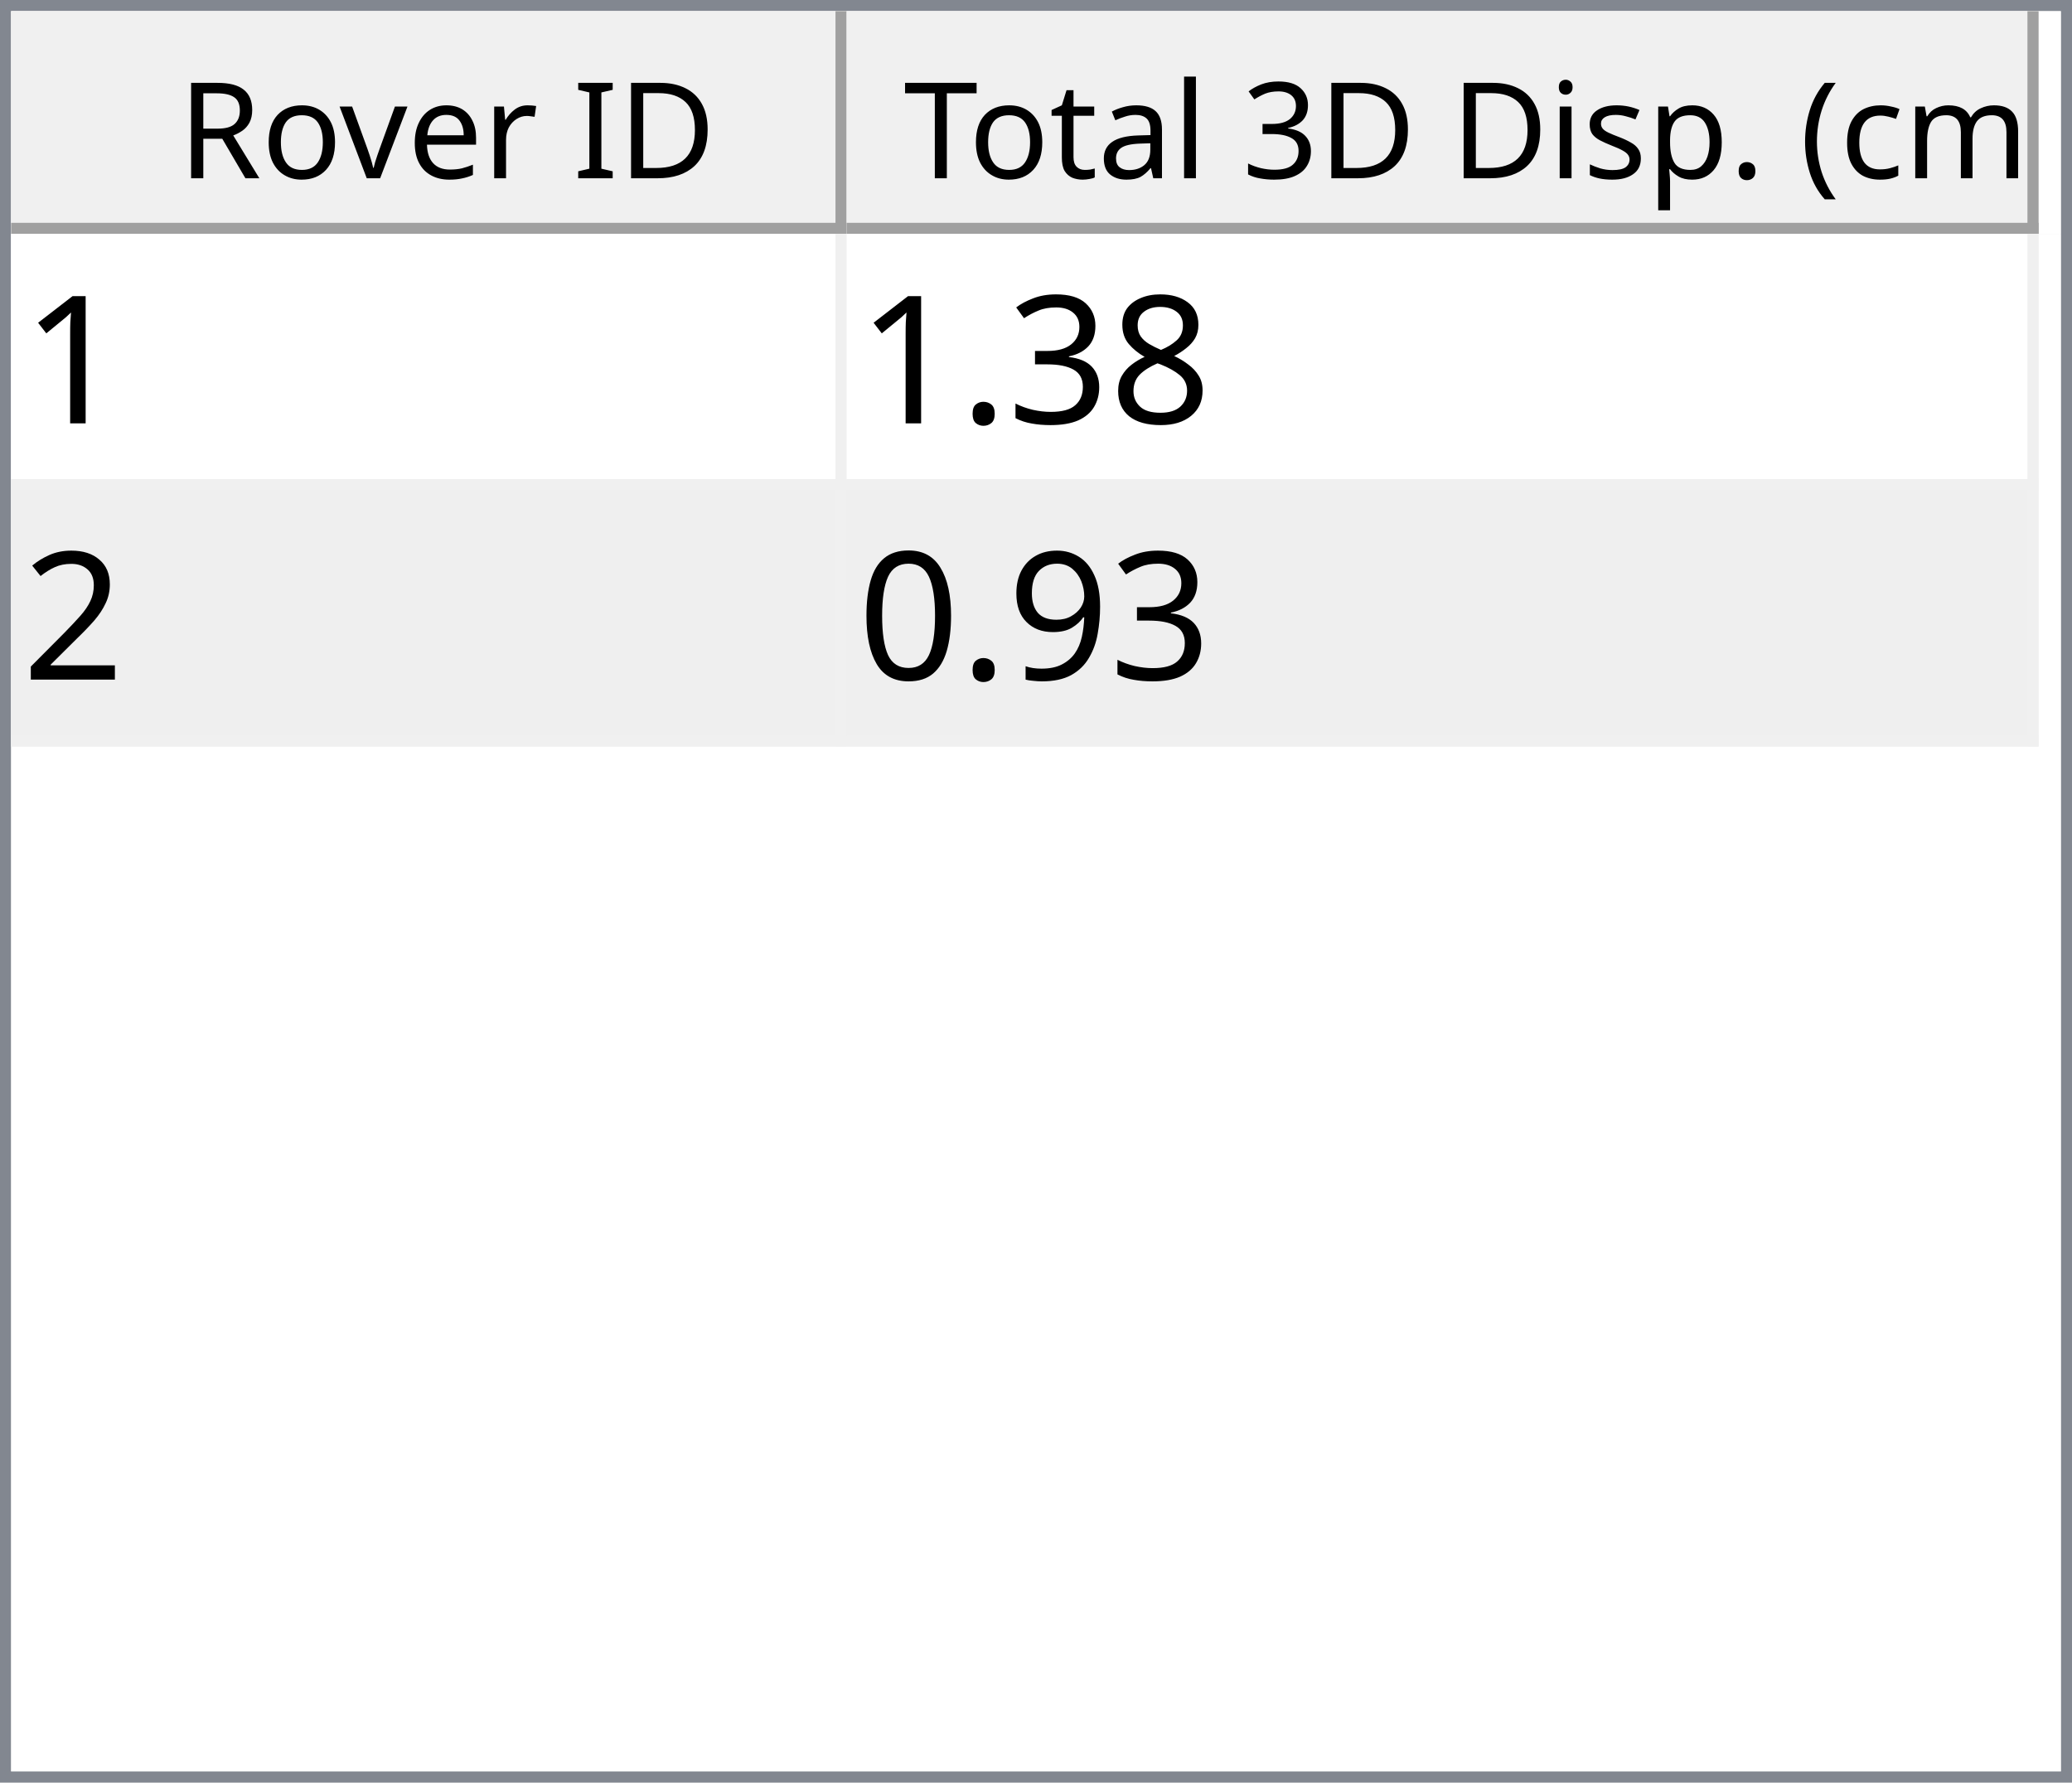
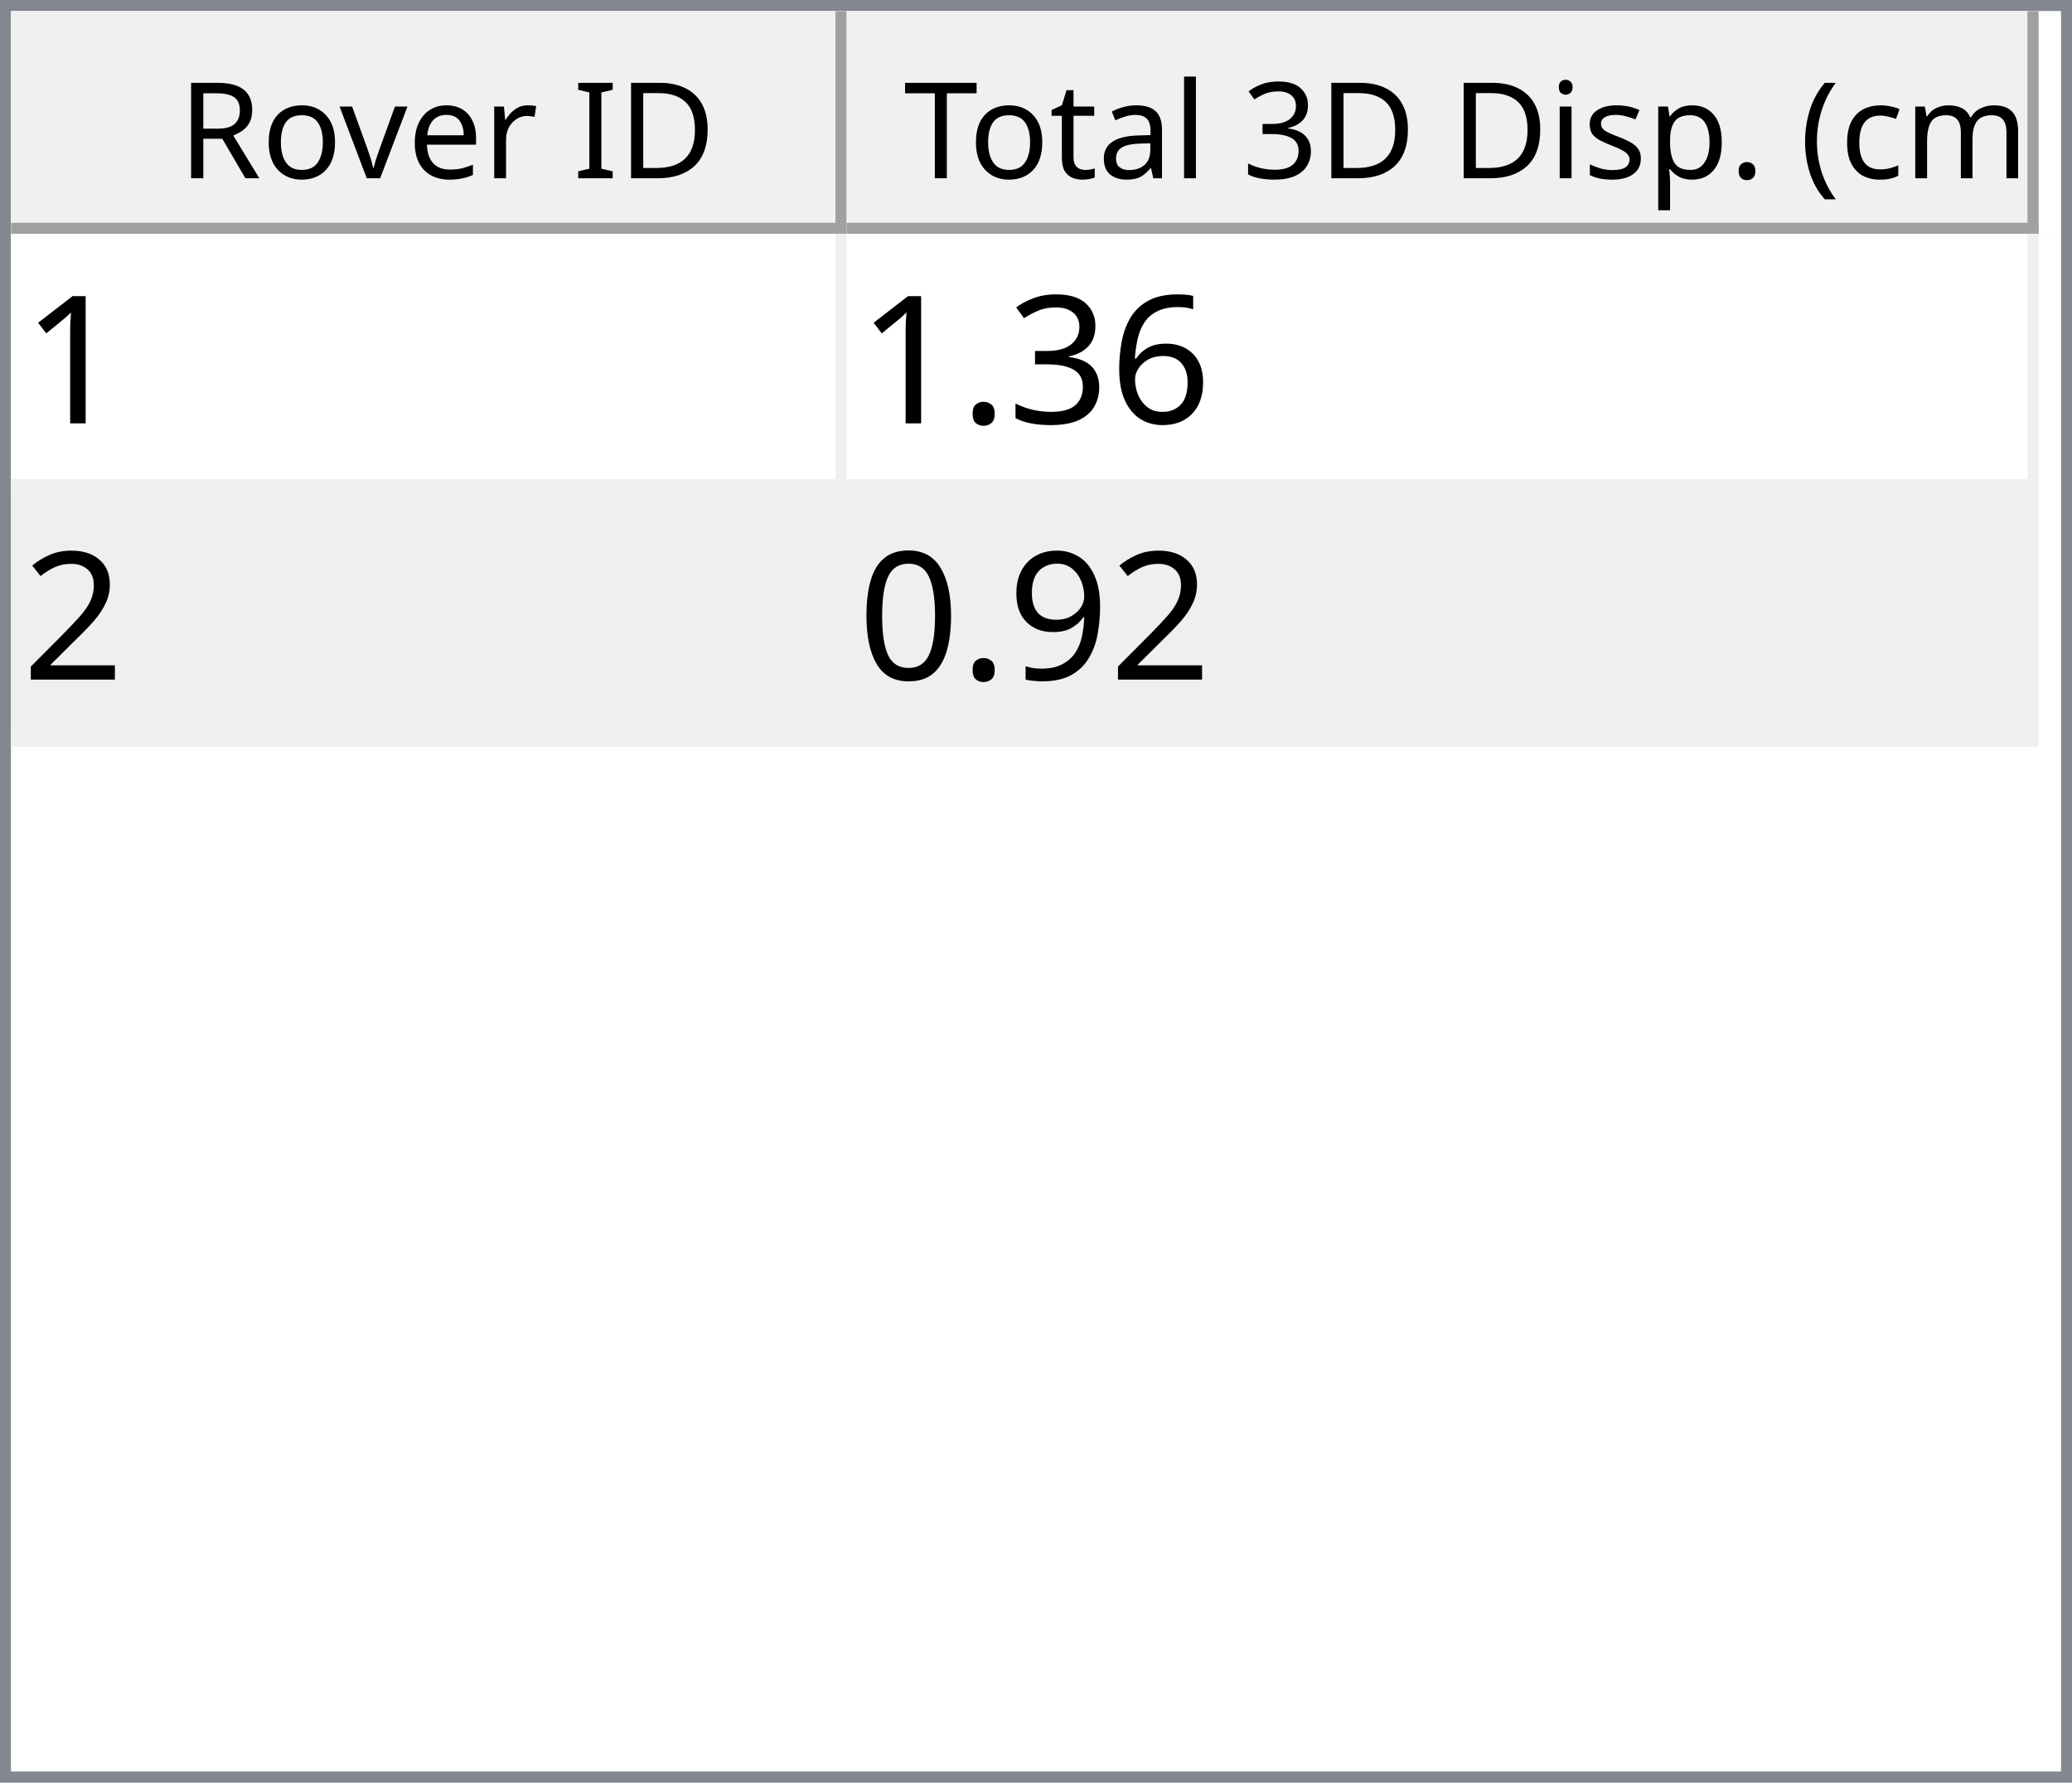
<svg xmlns="http://www.w3.org/2000/svg" style="fill-opacity:1; color-rendering:auto; color-interpolation:auto; text-rendering:auto; stroke:black; stroke-linecap:square; stroke-miterlimit:10; shape-rendering:auto; stroke-opacity:1; fill:black; stroke-dasharray:none; font-weight:normal; stroke-width:1; font-family:'Dialog'; font-style:normal; stroke-linejoin:miter; font-size:12px; stroke-dashoffset:0; image-rendering:auto;" width="186" height="160">
  <defs id="genericDefs" />
  <g>
    <defs id="defs1">
      <clipPath clipPathUnits="userSpaceOnUse" id="clipPath1">
        <path d="M0 0 L186 0 L186 160 L0 160 L0 0 Z" />
      </clipPath>
      <clipPath clipPathUnits="userSpaceOnUse" id="clipPath2">
        <path d="M0 0 L0 160 L186 160 L186 0 Z" />
      </clipPath>
      <clipPath clipPathUnits="userSpaceOnUse" id="clipPath3">
        <path d="M0 0 L0 20 L184 20 L184 0 Z" />
      </clipPath>
      <clipPath clipPathUnits="userSpaceOnUse" id="clipPath4">
        <path d="M0 0 L0 20 L75 20 L75 0 Z" />
      </clipPath>
      <clipPath clipPathUnits="userSpaceOnUse" id="clipPath5">
        <path d="M1 1 L1 19 L74 19 L74 1 Z" />
      </clipPath>
      <clipPath clipPathUnits="userSpaceOnUse" id="clipPath6">
        <path d="M0 0 L0 18 L73 18 L73 0 Z" />
      </clipPath>
      <clipPath clipPathUnits="userSpaceOnUse" id="clipPath7">
        <path d="M-0.5 -0.5 L-0.5 19.5 L74.5 19.5 L74.5 -0.5 Z" />
      </clipPath>
      <clipPath clipPathUnits="userSpaceOnUse" id="clipPath8">
        <path d="M0 0 L0 20 L107 20 L107 0 Z" />
      </clipPath>
      <clipPath clipPathUnits="userSpaceOnUse" id="clipPath9">
        <path d="M1 1 L1 19 L106 19 L106 1 Z" />
      </clipPath>
      <clipPath clipPathUnits="userSpaceOnUse" id="clipPath10">
        <path d="M0 0 L0 18 L105 18 L105 0 Z" />
      </clipPath>
      <clipPath clipPathUnits="userSpaceOnUse" id="clipPath11">
        <path d="M-0.5 -0.5 L-0.5 19.5 L106.5 19.5 L106.5 -0.5 Z" />
      </clipPath>
      <clipPath clipPathUnits="userSpaceOnUse" id="clipPath12">
        <path d="M0 0 L0 138 L184 138 L184 0 Z" />
      </clipPath>
      <clipPath clipPathUnits="userSpaceOnUse" id="clipPath13">
        <path d="M0 0 L0 46 L182 46 L182 0 Z" />
      </clipPath>
      <clipPath clipPathUnits="userSpaceOnUse" id="clipPath14">
        <path d="M-0.5 -0.5 L-0.5 45.5 L181.5 45.5 L181.5 -0.5 Z" />
      </clipPath>
      <clipPath clipPathUnits="userSpaceOnUse" id="clipPath15">
        <path d="M0 0 L0 22 L74 22 L74 0 Z" />
      </clipPath>
      <clipPath clipPathUnits="userSpaceOnUse" id="clipPath16">
        <path d="M0 0 L0 22 L106 22 L106 0 Z" />
      </clipPath>
      <font horiz-adv-x="64.551" id="font1">
        <font-face ascent="107.91" descent="25.098" units-per-em="100" style="font-style:normal; font-family:Segoe UI; font-weight:normal;" />
        <missing-glyph horiz-adv-x="64.551" d="M8.109 0 L8.109 68.266 L56.453 68.266 L56.453 0 L8.109 0 ZM15.328 7.234 L49.219 7.234 L49.219 61.031 L15.328 61.031 L15.328 7.234 Z" />
        <glyph unicode="D" horiz-adv-x="70.117" d="M9.188 0 L9.188 70.016 L28.516 70.016 Q65.531 70.016 65.531 35.891 Q65.531 19.672 55.25 9.836 Q44.969 0 27.734 0 L9.188 0 ZM17.391 62.594 L17.391 7.422 L27.828 7.422 Q41.609 7.422 49.273 14.797 Q56.938 22.172 56.938 35.688 Q56.938 62.594 28.328 62.594 L17.391 62.594 Z" />
        <glyph unicode="I" horiz-adv-x="26.611" d="M17.391 0 L9.188 0 L9.188 70.016 L17.391 70.016 L17.391 0 Z" />
        <glyph unicode=" " horiz-adv-x="27.393" d="" />
        <glyph unicode="r" horiz-adv-x="34.766" d="M34.188 41.891 Q32.078 43.5 28.125 43.5 Q23 43.5 19.555 38.672 Q16.109 33.844 16.109 25.484 L16.109 0 L8.109 0 L8.109 50 L16.109 50 L16.109 39.703 L16.312 39.703 Q18.016 44.969 21.531 47.922 Q25.047 50.875 29.391 50.875 Q32.516 50.875 34.188 50.203 L34.188 41.891 Z" />
        <glyph unicode="e" horiz-adv-x="52.295" d="M48.297 23 L12.984 23 Q13.188 14.656 17.484 10.109 Q21.781 5.562 29.297 5.562 Q37.75 5.562 44.828 11.141 L44.828 3.609 Q38.234 -1.172 27.391 -1.172 Q16.797 -1.172 10.742 5.641 Q4.688 12.453 4.688 24.812 Q4.688 36.469 11.305 43.82 Q17.922 51.172 27.734 51.172 Q37.547 51.172 42.922 44.828 Q48.297 38.484 48.297 27.203 L48.297 23 ZM40.094 29.781 Q40.047 36.719 36.75 40.578 Q33.453 44.438 27.594 44.438 Q21.922 44.438 17.969 40.383 Q14.016 36.328 13.094 29.781 L40.094 29.781 Z" />
        <glyph unicode="v" horiz-adv-x="47.9" d="M47.406 50 L27.484 0 L19.625 0 L0.688 50 L9.469 50 L22.172 13.672 Q23.578 9.672 23.922 6.688 L24.125 6.688 Q24.609 10.453 25.688 13.484 L38.969 50 L47.406 50 Z" />
        <glyph unicode="o" horiz-adv-x="58.594" d="M29 -1.172 Q17.922 -1.172 11.305 5.836 Q4.688 12.844 4.688 24.422 Q4.688 37.016 11.57 44.094 Q18.453 51.172 30.172 51.172 Q41.359 51.172 47.633 44.289 Q53.906 37.406 53.906 25.203 Q53.906 13.234 47.141 6.031 Q40.375 -1.172 29 -1.172 ZM29.594 44.438 Q21.875 44.438 17.383 39.188 Q12.891 33.938 12.891 24.703 Q12.891 15.828 17.43 10.695 Q21.969 5.562 29.594 5.562 Q37.359 5.562 41.531 10.594 Q45.703 15.625 45.703 24.906 Q45.703 34.281 41.531 39.359 Q37.359 44.438 29.594 44.438 Z" />
        <glyph unicode="R" horiz-adv-x="59.814" d="M59.375 0 L49.609 0 L37.891 19.625 Q36.281 22.359 34.766 24.289 Q33.25 26.219 31.664 27.438 Q30.078 28.656 28.25 29.219 Q26.422 29.781 24.125 29.781 L17.391 29.781 L17.391 0 L9.188 0 L9.188 70.016 L30.078 70.016 Q34.672 70.016 38.555 68.867 Q42.438 67.719 45.289 65.375 Q48.141 63.031 49.758 59.547 Q51.375 56.062 51.375 51.375 Q51.375 47.703 50.273 44.656 Q49.172 41.609 47.148 39.211 Q45.125 36.812 42.266 35.133 Q39.406 33.453 35.844 32.516 L35.844 32.328 Q37.594 31.547 38.891 30.547 Q40.188 29.547 41.359 28.18 Q42.531 26.812 43.68 25.078 Q44.828 23.344 46.234 21.047 L59.375 0 ZM17.391 62.594 L17.391 37.203 L28.516 37.203 Q31.594 37.203 34.203 38.133 Q36.812 39.062 38.719 40.797 Q40.625 42.531 41.703 45.047 Q42.781 47.562 42.781 50.688 Q42.781 56.297 39.141 59.445 Q35.5 62.594 28.609 62.594 L17.391 62.594 Z" />
        <glyph unicode=")" horiz-adv-x="30.176" d="M8.297 -15.922 L1.172 -15.922 Q16.406 2.344 16.406 26.812 Q16.406 51.469 1.078 70.016 L8.297 70.016 Q23.531 52.156 23.531 26.703 Q23.531 1.375 8.297 -15.922 Z" />
        <glyph unicode="m" horiz-adv-x="86.133" d="M79.109 0 L71.094 0 L71.094 28.719 Q71.094 37.016 68.531 40.727 Q65.969 44.438 59.906 44.438 Q54.781 44.438 51.195 39.75 Q47.609 35.062 47.609 28.516 L47.609 0 L39.594 0 L39.594 29.688 Q39.594 44.438 28.219 44.438 Q22.953 44.438 19.531 40.016 Q16.109 35.594 16.109 28.516 L16.109 0 L8.109 0 L8.109 50 L16.109 50 L16.109 42.094 L16.312 42.094 Q21.625 51.172 31.844 51.172 Q36.969 51.172 40.773 48.312 Q44.578 45.453 46 40.828 Q51.562 51.172 62.594 51.172 Q79.109 51.172 79.109 30.812 L79.109 0 Z" />
        <glyph unicode="c" horiz-adv-x="46.191" d="M42.188 2.297 Q36.422 -1.172 28.516 -1.172 Q17.828 -1.172 11.258 5.789 Q4.688 12.75 4.688 23.828 Q4.688 36.188 11.766 43.68 Q18.844 51.172 30.672 51.172 Q37.25 51.172 42.281 48.734 L42.281 40.531 Q36.719 44.438 30.375 44.438 Q22.703 44.438 17.797 38.945 Q12.891 33.453 12.891 24.516 Q12.891 15.719 17.508 10.641 Q22.125 5.562 29.891 5.562 Q36.422 5.562 42.188 9.906 L42.188 2.297 Z" />
        <glyph unicode="(" horiz-adv-x="30.176" d="M29.109 -15.922 L21.969 -15.922 Q6.844 1.375 6.844 26.703 Q6.844 52.156 21.969 70.016 L29.203 70.016 Q13.875 51.469 13.875 26.812 Q13.875 2.344 29.109 -15.922 Z" />
        <glyph unicode="." horiz-adv-x="21.68" d="M10.891 -1.078 Q8.641 -1.078 7.055 0.539 Q5.469 2.156 5.469 4.391 Q5.469 6.641 7.055 8.273 Q8.641 9.906 10.891 9.906 Q13.188 9.906 14.797 8.273 Q16.406 6.641 16.406 4.391 Q16.406 2.156 14.797 0.539 Q13.188 -1.078 10.891 -1.078 Z" />
        <glyph unicode="p" horiz-adv-x="58.789" d="M16.312 7.234 L16.109 7.234 L16.109 -23 L8.109 -23 L8.109 50 L16.109 50 L16.109 41.219 L16.312 41.219 Q22.219 51.172 33.594 51.172 Q43.266 51.172 48.688 44.461 Q54.109 37.75 54.109 26.469 Q54.109 13.922 48 6.375 Q41.891 -1.172 31.297 -1.172 Q21.578 -1.172 16.312 7.234 ZM16.109 27.391 L16.109 20.406 Q16.109 14.203 20.141 9.883 Q24.172 5.562 30.375 5.562 Q37.641 5.562 41.773 11.133 Q45.906 16.703 45.906 26.609 Q45.906 34.969 42.047 39.703 Q38.188 44.438 31.594 44.438 Q24.609 44.438 20.359 39.578 Q16.109 34.719 16.109 27.391 Z" />
        <glyph unicode="s" horiz-adv-x="42.432" d="M5.078 1.812 L5.078 10.406 Q11.625 5.562 19.484 5.562 Q30.031 5.562 30.031 12.594 Q30.031 14.594 29.125 15.992 Q28.219 17.391 26.68 18.461 Q25.141 19.531 23.07 20.383 Q21 21.234 18.609 22.172 Q15.281 23.484 12.766 24.828 Q10.25 26.172 8.57 27.859 Q6.891 29.547 6.031 31.695 Q5.172 33.844 5.172 36.719 Q5.172 40.234 6.789 42.945 Q8.406 45.656 11.086 47.484 Q13.766 49.312 17.211 50.242 Q20.656 51.172 24.312 51.172 Q30.812 51.172 35.938 48.922 L35.938 40.828 Q30.422 44.438 23.25 44.438 Q21 44.438 19.195 43.922 Q17.391 43.406 16.094 42.477 Q14.797 41.547 14.086 40.258 Q13.375 38.969 13.375 37.406 Q13.375 35.453 14.086 34.133 Q14.797 32.812 16.164 31.789 Q17.531 30.766 19.484 29.938 Q21.438 29.109 23.922 28.125 Q27.25 26.859 29.883 25.516 Q32.516 24.172 34.375 22.484 Q36.234 20.797 37.234 18.602 Q38.234 16.406 38.234 13.375 Q38.234 9.672 36.602 6.938 Q34.969 4.203 32.234 2.398 Q29.5 0.594 25.93 -0.289 Q22.359 -1.172 18.453 -1.172 Q10.75 -1.172 5.078 1.812 Z" />
        <glyph unicode="i" horiz-adv-x="24.219" d="M12.203 62.703 Q10.062 62.703 8.547 64.164 Q7.031 65.625 7.031 67.875 Q7.031 70.125 8.547 71.609 Q10.062 73.094 12.203 73.094 Q14.406 73.094 15.945 71.609 Q17.484 70.125 17.484 67.875 Q17.484 65.719 15.945 64.211 Q14.406 62.703 12.203 62.703 ZM16.109 0 L8.109 0 L8.109 50 L16.109 50 L16.109 0 Z" />
        <glyph unicode="3" horiz-adv-x="53.906" d="M46.531 19.828 Q46.531 15.094 44.75 11.211 Q42.969 7.328 39.719 4.57 Q36.469 1.812 31.93 0.297 Q27.391 -1.219 21.922 -1.219 Q11.922 -1.219 6 2.594 L6 11.188 Q13.094 5.609 22.219 5.609 Q25.875 5.609 28.828 6.539 Q31.781 7.469 33.906 9.227 Q36.031 10.984 37.18 13.477 Q38.328 15.969 38.328 19.094 Q38.328 32.812 18.797 32.812 L12.984 32.812 L12.984 39.594 L18.5 39.594 Q35.797 39.594 35.797 52.484 Q35.797 64.406 22.609 64.406 Q15.188 64.406 8.688 59.422 L8.688 67.188 Q15.375 71.188 24.609 71.188 Q29 71.188 32.57 69.969 Q36.141 68.75 38.68 66.555 Q41.219 64.359 42.609 61.281 Q44 58.203 44 54.5 Q44 40.672 30.031 36.719 L30.031 36.531 Q33.594 36.141 36.625 34.797 Q39.656 33.453 41.852 31.305 Q44.047 29.156 45.289 26.25 Q46.531 23.344 46.531 19.828 Z" />
        <glyph unicode="l" horiz-adv-x="24.219" d="M16.109 0 L8.109 0 L8.109 74.031 L16.109 74.031 L16.109 0 Z" />
        <glyph unicode="a" horiz-adv-x="50.879" d="M43.891 0 L35.891 0 L35.891 7.812 L35.688 7.812 Q30.469 -1.172 20.312 -1.172 Q12.844 -1.172 8.617 2.781 Q4.391 6.734 4.391 13.281 Q4.391 27.297 20.906 29.594 L35.891 31.688 Q35.891 44.438 25.594 44.438 Q16.547 44.438 9.281 38.281 L9.281 46.484 Q16.656 51.172 26.266 51.172 Q43.891 51.172 43.891 32.516 L43.891 0 ZM35.891 25.297 L23.828 23.641 Q18.266 22.859 15.43 20.875 Q12.594 18.891 12.594 13.875 Q12.594 10.203 15.211 7.883 Q17.828 5.562 22.172 5.562 Q28.125 5.562 32.008 9.742 Q35.891 13.922 35.891 20.312 L35.891 25.297 Z" />
        <glyph unicode="t" horiz-adv-x="33.887" d="M31.297 0.484 Q28.469 -1.078 23.828 -1.078 Q10.688 -1.078 10.688 13.578 L10.688 43.172 L2.094 43.172 L2.094 50 L10.688 50 L10.688 62.203 L18.703 64.797 L18.703 50 L31.297 50 L31.297 43.172 L18.703 43.172 L18.703 14.984 Q18.703 9.969 20.414 7.82 Q22.125 5.672 26.078 5.672 Q29.109 5.672 31.297 7.328 L31.297 0.484 Z" />
        <glyph unicode="T" horiz-adv-x="52.393" d="M50.594 62.594 L30.375 62.594 L30.375 0 L22.172 0 L22.172 62.594 L2 62.594 L2 70.016 L50.594 70.016 L50.594 62.594 Z" />
      </font>
      <font horiz-adv-x="75.0" id="font2">
        <font-face ascent="100.537" descent="21.973" units-per-em="100" style="font-style:normal; font-family:sans-serif; font-weight:normal;" />
        <missing-glyph horiz-adv-x="75.0" d="M12.5 0 L12.5 62.5 L62.5 62.5 L62.5 0 L12.5 0 ZM14.062 1.562 L60.938 1.562 L60.938 60.938 L14.062 60.938 L14.062 1.562 Z" />
        <glyph unicode="1" horiz-adv-x="55.615" d="M37.25 0 L28.469 0 L28.469 56 Q25.297 52.984 20.141 49.953 Q14.984 46.922 10.891 45.406 L10.891 53.906 Q18.266 57.375 23.781 62.305 Q29.297 67.234 31.594 71.875 L37.25 71.875 L37.25 0 Z" />
-         <glyph unicode="8" horiz-adv-x="55.615" d="M17.672 38.812 Q12.203 40.828 9.57 44.539 Q6.938 48.25 6.938 53.422 Q6.938 61.234 12.555 66.555 Q18.172 71.875 27.484 71.875 Q36.859 71.875 42.578 66.43 Q48.297 60.984 48.297 53.172 Q48.297 48.188 45.68 44.508 Q43.062 40.828 37.75 38.812 Q44.344 36.672 47.781 31.883 Q51.219 27.094 51.219 20.453 Q51.219 11.281 44.727 5.031 Q38.234 -1.219 27.641 -1.219 Q17.047 -1.219 10.547 5.055 Q4.047 11.328 4.047 20.703 Q4.047 27.688 7.594 32.398 Q11.141 37.109 17.672 38.812 ZM15.922 53.719 Q15.922 48.641 19.195 45.414 Q22.469 42.188 27.688 42.188 Q32.766 42.188 36.016 45.383 Q39.266 48.578 39.266 53.219 Q39.266 58.062 35.914 61.359 Q32.562 64.656 27.594 64.656 Q22.562 64.656 19.242 61.43 Q15.922 58.203 15.922 53.719 ZM13.094 20.656 Q13.094 16.891 14.875 13.375 Q16.656 9.859 20.172 7.93 Q23.688 6 27.734 6 Q34.031 6 38.133 10.055 Q42.234 14.109 42.234 20.359 Q42.234 26.703 38.016 30.859 Q33.797 35.016 27.438 35.016 Q21.234 35.016 17.164 30.914 Q13.094 26.812 13.094 20.656 Z" />
+         <glyph unicode="6" horiz-adv-x="55.615" d="M49.75 54.047 L41.016 53.375 Q39.844 58.547 37.703 60.891 Q34.125 64.656 28.906 64.656 Q24.703 64.656 21.531 62.312 Q17.391 59.281 14.992 53.469 Q12.594 47.656 12.5 36.922 Q15.672 41.75 20.266 44.094 Q24.859 46.438 29.891 46.438 Q38.672 46.438 44.852 39.969 Q51.031 33.5 51.031 23.25 Q51.031 16.5 48.125 10.719 Q45.219 4.938 40.141 1.859 Q35.062 -1.219 28.609 -1.219 Q17.625 -1.219 10.695 6.859 Q3.766 14.938 3.766 33.5 Q3.766 54.25 11.422 63.672 Q18.109 71.875 29.438 71.875 Q37.891 71.875 43.289 67.141 Q48.688 62.406 49.75 54.047 ZM13.875 23.188 Q13.875 18.656 15.797 14.508 Q17.719 10.359 21.188 8.18 Q24.656 6 28.469 6 Q34.031 6 38.039 10.492 Q42.047 14.984 42.047 22.703 Q42.047 30.125 38.086 34.398 Q34.125 38.672 28.125 38.672 Q22.172 38.672 18.023 34.398 Q13.875 30.125 13.875 23.188 Z" />
        <glyph unicode="3" horiz-adv-x="55.615" d="M4.203 18.891 L12.984 20.062 Q14.5 12.594 18.141 9.297 Q21.781 6 27 6 Q33.203 6 37.477 10.297 Q41.75 14.594 41.75 20.953 Q41.75 27 37.797 30.93 Q33.844 34.859 27.734 34.859 Q25.25 34.859 21.531 33.891 L22.516 41.609 Q23.391 41.5 23.922 41.5 Q29.547 41.5 34.039 44.43 Q38.531 47.359 38.531 53.469 Q38.531 58.297 35.258 61.477 Q31.984 64.656 26.812 64.656 Q21.688 64.656 18.266 61.43 Q14.844 58.203 13.875 51.766 L5.078 53.328 Q6.688 62.156 12.398 67.016 Q18.109 71.875 26.609 71.875 Q32.469 71.875 37.398 69.359 Q42.328 66.844 44.945 62.5 Q47.562 58.156 47.562 53.266 Q47.562 48.641 45.07 44.828 Q42.578 41.016 37.703 38.766 Q44.047 37.312 47.562 32.695 Q51.078 28.078 51.078 21.141 Q51.078 11.766 44.242 5.25 Q37.406 -1.266 26.953 -1.266 Q17.531 -1.266 11.305 4.352 Q5.078 9.969 4.203 18.891 Z" />
        <glyph unicode="." horiz-adv-x="27.783" d="M9.078 0 L9.078 10.016 L19.094 10.016 L19.094 0 L9.078 0 Z" />
        <glyph unicode="2" horiz-adv-x="55.615" d="M50.344 8.453 L50.344 0 L3.031 0 Q2.938 3.172 4.047 6.109 Q5.859 10.938 9.836 15.625 Q13.812 20.312 21.344 26.469 Q33.016 36.031 37.117 41.625 Q41.219 47.219 41.219 52.203 Q41.219 57.422 37.477 61.008 Q33.734 64.594 27.734 64.594 Q21.391 64.594 17.578 60.789 Q13.766 56.984 13.719 50.25 L4.688 51.172 Q5.609 61.281 11.664 66.578 Q17.719 71.875 27.938 71.875 Q38.234 71.875 44.242 66.164 Q50.25 60.453 50.25 52 Q50.25 47.703 48.492 43.555 Q46.734 39.406 42.656 34.812 Q38.578 30.219 29.109 22.219 Q21.188 15.578 18.945 13.211 Q16.703 10.844 15.234 8.453 L50.344 8.453 Z" />
        <glyph unicode="9" horiz-adv-x="55.615" d="M5.469 16.547 L13.922 17.328 Q14.984 11.375 18.016 8.688 Q21.047 6 25.781 6 Q29.828 6 32.883 7.859 Q35.938 9.719 37.891 12.82 Q39.844 15.922 41.164 21.195 Q42.484 26.469 42.484 31.938 Q42.484 32.516 42.438 33.688 Q39.797 29.5 35.234 26.883 Q30.672 24.266 25.344 24.266 Q16.453 24.266 10.305 30.711 Q4.156 37.156 4.156 47.703 Q4.156 58.594 10.578 65.234 Q17 71.875 26.656 71.875 Q33.641 71.875 39.43 68.117 Q45.219 64.359 48.219 57.398 Q51.219 50.438 51.219 37.25 Q51.219 23.531 48.242 15.406 Q45.266 7.281 39.383 3.031 Q33.5 -1.219 25.594 -1.219 Q17.188 -1.219 11.867 3.445 Q6.547 8.109 5.469 16.547 ZM41.453 48.141 Q41.453 55.719 37.43 60.156 Q33.406 64.594 27.734 64.594 Q21.875 64.594 17.531 59.812 Q13.188 55.031 13.188 47.406 Q13.188 40.578 17.312 36.305 Q21.438 32.031 27.484 32.031 Q33.594 32.031 37.523 36.305 Q41.453 40.578 41.453 48.141 Z" />
        <glyph unicode="0" horiz-adv-x="55.615" d="M4.156 35.297 Q4.156 48 6.766 55.742 Q9.375 63.484 14.523 67.68 Q19.672 71.875 27.484 71.875 Q33.25 71.875 37.594 69.555 Q41.938 67.234 44.773 62.867 Q47.609 58.5 49.219 52.227 Q50.828 45.953 50.828 35.297 Q50.828 22.703 48.242 14.969 Q45.656 7.234 40.508 3.008 Q35.359 -1.219 27.484 -1.219 Q17.141 -1.219 11.234 6.203 Q4.156 15.141 4.156 35.297 ZM13.188 35.297 Q13.188 17.672 17.312 11.836 Q21.438 6 27.484 6 Q33.547 6 37.672 11.859 Q41.797 17.719 41.797 35.297 Q41.797 52.984 37.672 58.789 Q33.547 64.594 27.391 64.594 Q21.344 64.594 17.719 59.469 Q13.188 52.938 13.188 35.297 Z" />
      </font>
    </defs>
    <g style="fill:white; stroke:white;">
      <rect x="0" y="0" width="186" style="clip-path:url(#clipPath1); stroke:none;" height="160" />
    </g>
    <g style="fill:white; text-rendering:optimizeSpeed; color-rendering:optimizeSpeed; image-rendering:optimizeSpeed; shape-rendering:crispEdges; stroke:white; color-interpolation:sRGB;">
      <rect x="0" width="186" height="160" y="0" style="stroke:none;" />
      <path style="stroke:none;" d="M0 160 L186 160 L186 0 L0 0 Z" />
    </g>
    <g style="fill:rgb(240,240,240); font-family:'Segoe UI'; stroke:rgb(240,240,240);">
      <rect x="0" y="0" width="186" style="clip-path:url(#clipPath2); stroke:none;" height="160" />
    </g>
    <g style="fill:rgb(130,135,144); font-family:'Segoe UI'; stroke:rgb(130,135,144);">
      <path d="M0 0 L186 0 L186 160 L0 160 L0 0 ZM1 1 L185 1 L185 159 L1 159 L1 1 Z" style="fill-rule:evenodd; clip-path:url(#clipPath2); stroke:none;" />
    </g>
    <g style="fill:white; font-family:'Segoe UI'; stroke:white;" transform="translate(1,1)">
      <rect x="0" y="0" width="184" style="clip-path:url(#clipPath3); stroke:none;" height="20" />
    </g>
    <g style="fill:rgb(240,240,240); font-family:'Segoe UI'; stroke:rgb(240,240,240);" transform="translate(1,1)">
      <rect x="0" y="0" width="75" style="clip-path:url(#clipPath4); stroke:none;" height="20" />
    </g>
    <g style="font-family:'Segoe UI';" transform="translate(2,2)">
      <text x="14" xml:space="preserve" y="14" style="clip-path:url(#clipPath6); stroke:none;">Rover ID</text>
    </g>
    <g style="fill:rgb(160,160,160); font-family:'Segoe UI'; stroke:rgb(160,160,160); stroke-linejoin:bevel;" transform="translate(1.5,1.5)">
      <line x1="74" x2="74" y1="0" style="fill:none; clip-path:url(#clipPath7);" y2="19" />
    </g>
    <g style="fill:rgb(160,160,160); font-family:'Segoe UI'; stroke:rgb(160,160,160); stroke-linejoin:bevel;" transform="matrix(1,0,0,1,1,1) translate(0.5,0.5)">
      <line x1="0" x2="74" y1="19" style="fill:none; clip-path:url(#clipPath7);" y2="19" />
    </g>
    <g style="fill:rgb(240,240,240); font-family:'Segoe UI'; stroke:rgb(240,240,240);" transform="translate(76,1)">
      <rect x="0" y="0" width="107" style="clip-path:url(#clipPath8); stroke:none;" height="20" />
    </g>
    <g style="font-family:'Segoe UI';" transform="translate(77,2)">
      <text x="1" xml:space="preserve" y="14" style="clip-path:url(#clipPath10); stroke:none;"> Total 3D Disp. (cm)</text>
    </g>
    <g style="fill:rgb(160,160,160); font-family:'Segoe UI'; stroke:rgb(160,160,160); stroke-linejoin:bevel;" transform="translate(76.5,1.5)">
      <line x1="106" x2="106" y1="0" style="fill:none; clip-path:url(#clipPath11);" y2="19" />
    </g>
    <g style="fill:rgb(160,160,160); font-family:'Segoe UI'; stroke:rgb(160,160,160); stroke-linejoin:bevel;" transform="matrix(1,0,0,1,76,1) translate(0.5,0.5)">
      <line x1="0" x2="106" y1="19" style="fill:none; clip-path:url(#clipPath11);" y2="19" />
    </g>
    <g style="fill:white; font-family:'Segoe UI'; stroke:white;" transform="translate(1,21)">
      <rect x="0" y="0" width="184" style="clip-path:url(#clipPath12); stroke:none;" height="138" />
    </g>
    <g style="fill:rgb(240,240,240); font-size:16px; font-family:sans-serif; stroke:rgb(240,240,240);" transform="translate(1,21)">
      <rect x="0" y="0" width="182" style="clip-path:url(#clipPath13); stroke:none;" height="46" />
      <line transform="translate(0.5,0.5)" x1="0" x2="181" y1="22" style="clip-path:url(#clipPath14); fill:none; stroke-linejoin:bevel;" y2="22" />
    </g>
    <g transform="matrix(1,0,0,1,1,21) translate(0.5,0.5)" style="fill:rgb(240,240,240); font-size:16px; font-family:sans-serif; stroke:rgb(240,240,240); stroke-linejoin:bevel;">
      <line x1="0" x2="181" y1="45" style="fill:none; clip-path:url(#clipPath14);" y2="45" />
    </g>
    <g transform="matrix(1,0,0,1,1,21) translate(0.5,0.5)" style="fill:rgb(240,240,240); font-size:16px; font-family:sans-serif; stroke:rgb(240,240,240); stroke-linejoin:bevel;">
      <line x1="74" x2="74" y1="0" style="fill:none; clip-path:url(#clipPath14);" y2="45" />
    </g>
    <g transform="matrix(1,0,0,1,1,21) translate(0.5,0.5)" style="fill:rgb(240,240,240); font-size:16px; font-family:sans-serif; stroke:rgb(240,240,240); stroke-linejoin:bevel;">
      <line x1="181" x2="181" y1="0" style="fill:none; clip-path:url(#clipPath14);" y2="45" />
    </g>
    <g style="fill:white; font-size:16px; font-family:sans-serif; stroke:white;" transform="matrix(1,0,0,1,1,21)">
      <rect x="0" y="0" width="74" style="clip-path:url(#clipPath15); stroke:none;" height="22" />
      <text x="1" y="17" style="fill:black; clip-path:url(#clipPath15); stroke:none;" xml:space="preserve">1</text>
    </g>
    <g style="fill:white; font-size:16px; font-family:sans-serif; stroke:white;" transform="matrix(1,0,0,1,1,21) translate(75,0)">
      <rect x="0" y="0" width="106" style="clip-path:url(#clipPath16); stroke:none;" height="22" />
-       <text x="1" y="17" style="fill:black; clip-path:url(#clipPath16); stroke:none;" xml:space="preserve">1.38</text>
+       <text x="1" y="17" style="fill:black; clip-path:url(#clipPath16); stroke:none;" xml:space="preserve">1.36</text>
    </g>
    <g style="fill:rgb(239,239,239); font-size:16px; font-family:sans-serif; stroke:rgb(239,239,239);" transform="matrix(1,0,0,1,1,21) translate(0,23)">
      <rect x="0" y="0" width="74" style="clip-path:url(#clipPath15); stroke:none;" height="22" />
      <text x="1" y="17" style="fill:black; clip-path:url(#clipPath15); stroke:none;" xml:space="preserve">2</text>
    </g>
    <g style="fill:rgb(239,239,239); font-size:16px; font-family:sans-serif; stroke:rgb(239,239,239);" transform="matrix(1,0,0,1,1,21) translate(75,23)">
      <rect x="0" y="0" width="106" style="clip-path:url(#clipPath16); stroke:none;" height="22" />
-       <text x="1" y="17" style="fill:black; clip-path:url(#clipPath16); stroke:none;" xml:space="preserve">0.93</text>
+       <text x="1" y="17" style="fill:black; clip-path:url(#clipPath16); stroke:none;" xml:space="preserve">0.92</text>
    </g>
  </g>
</svg>
